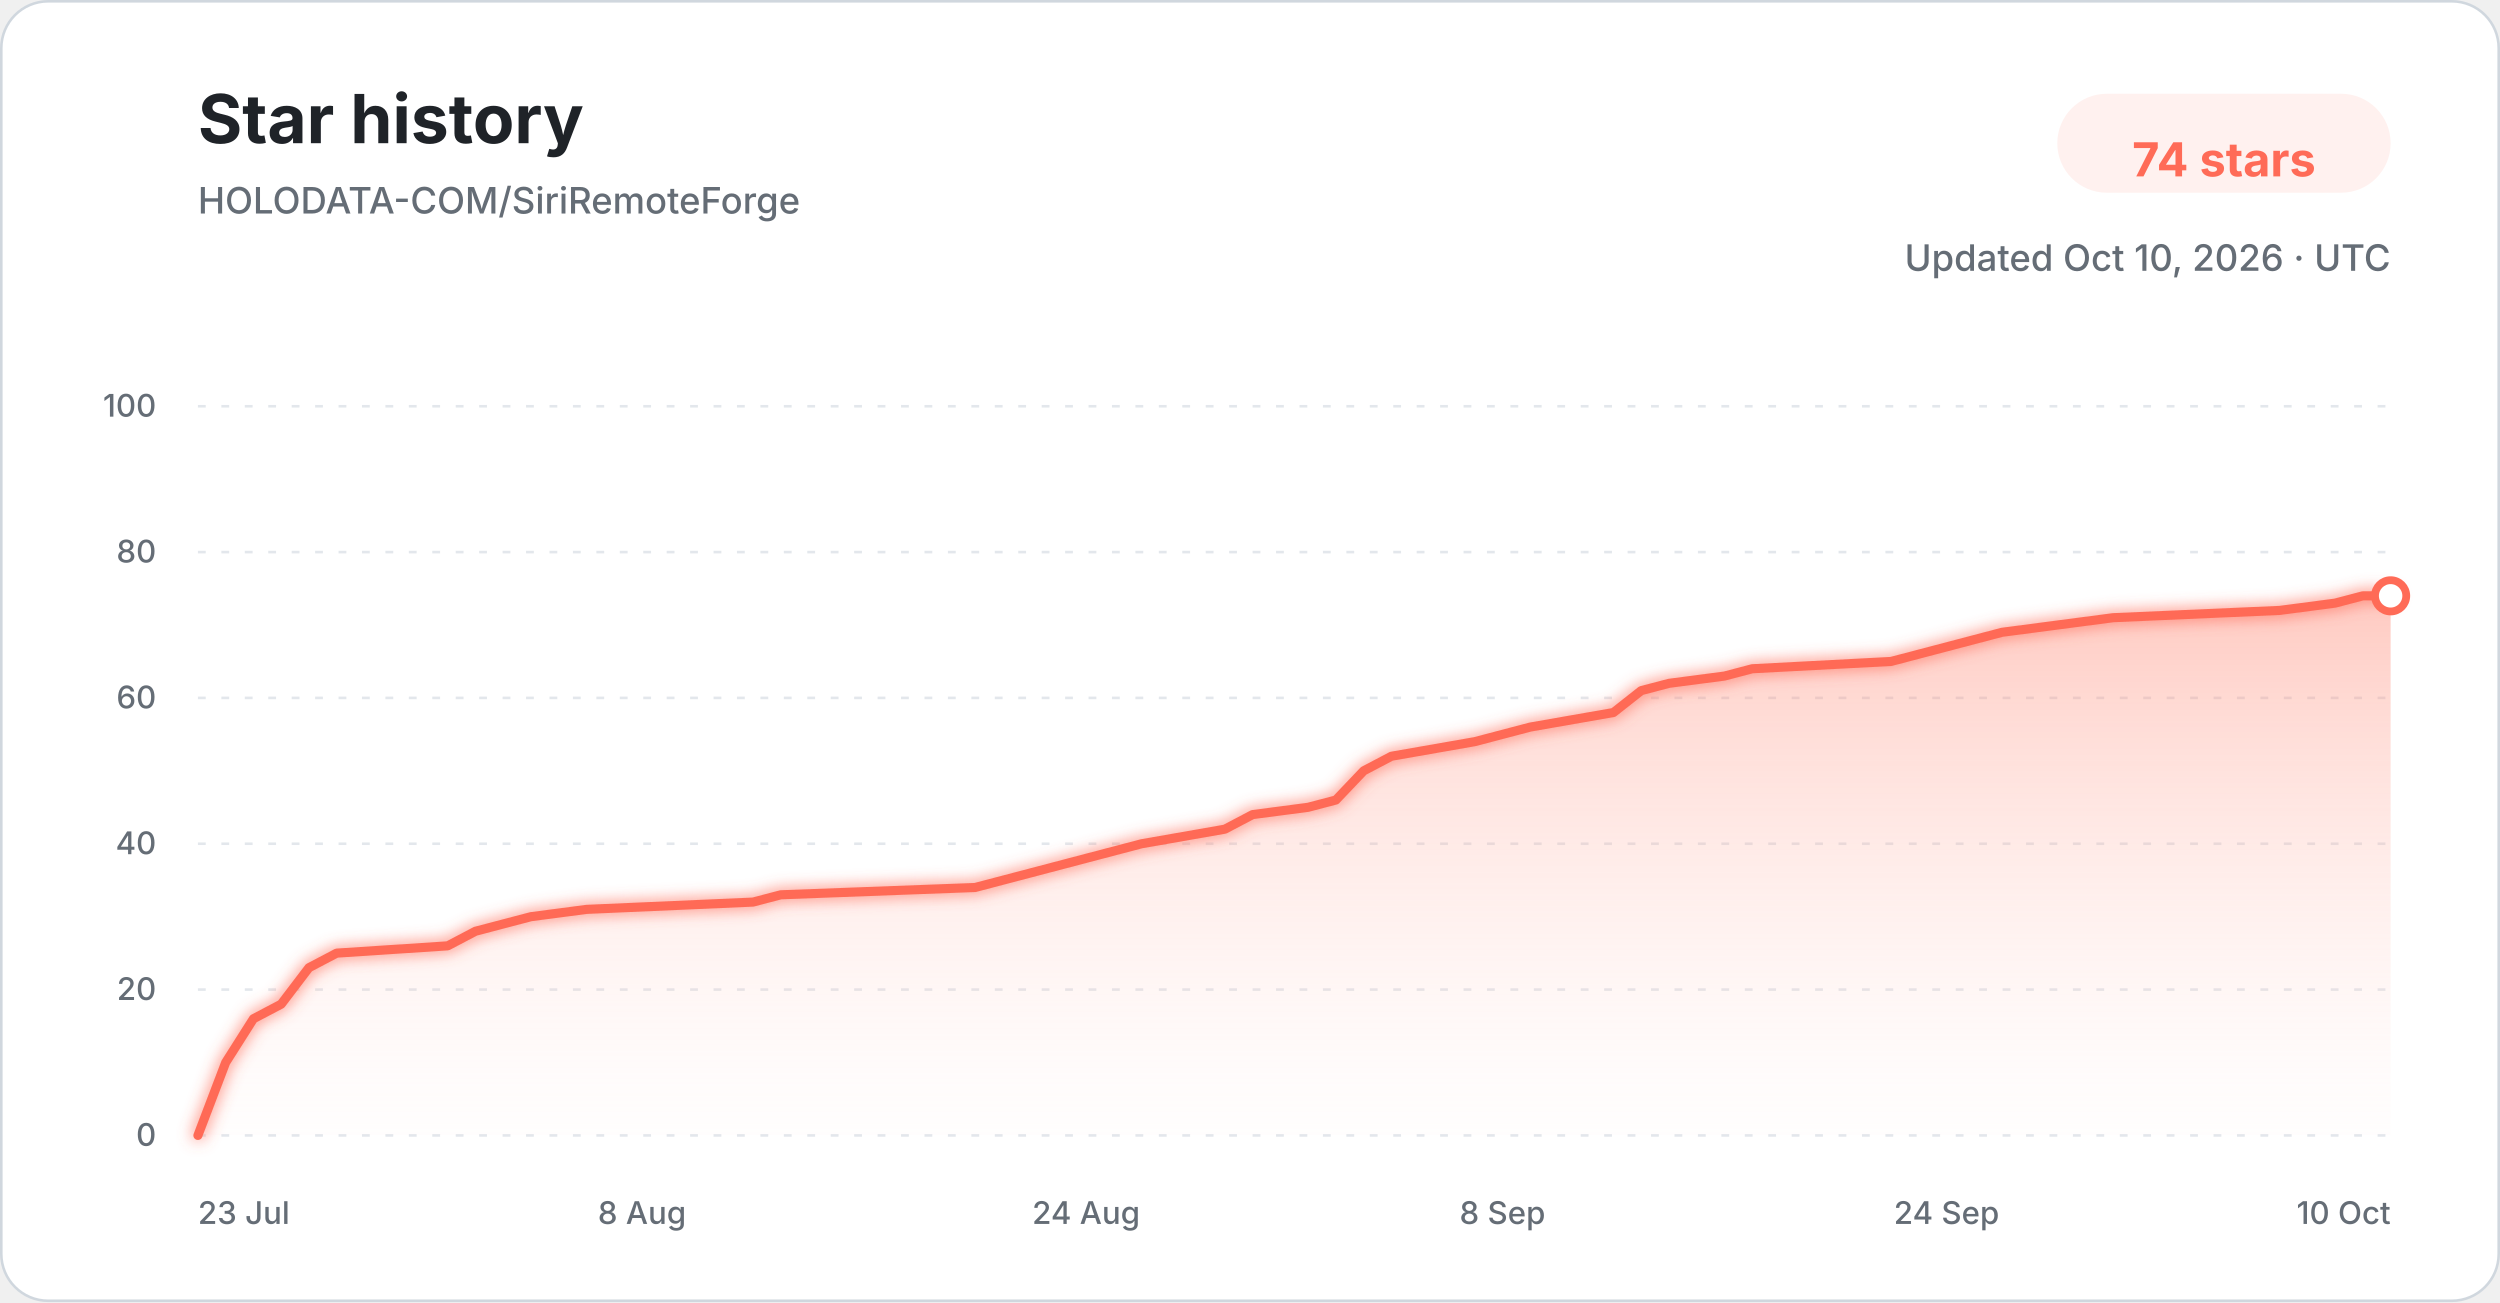
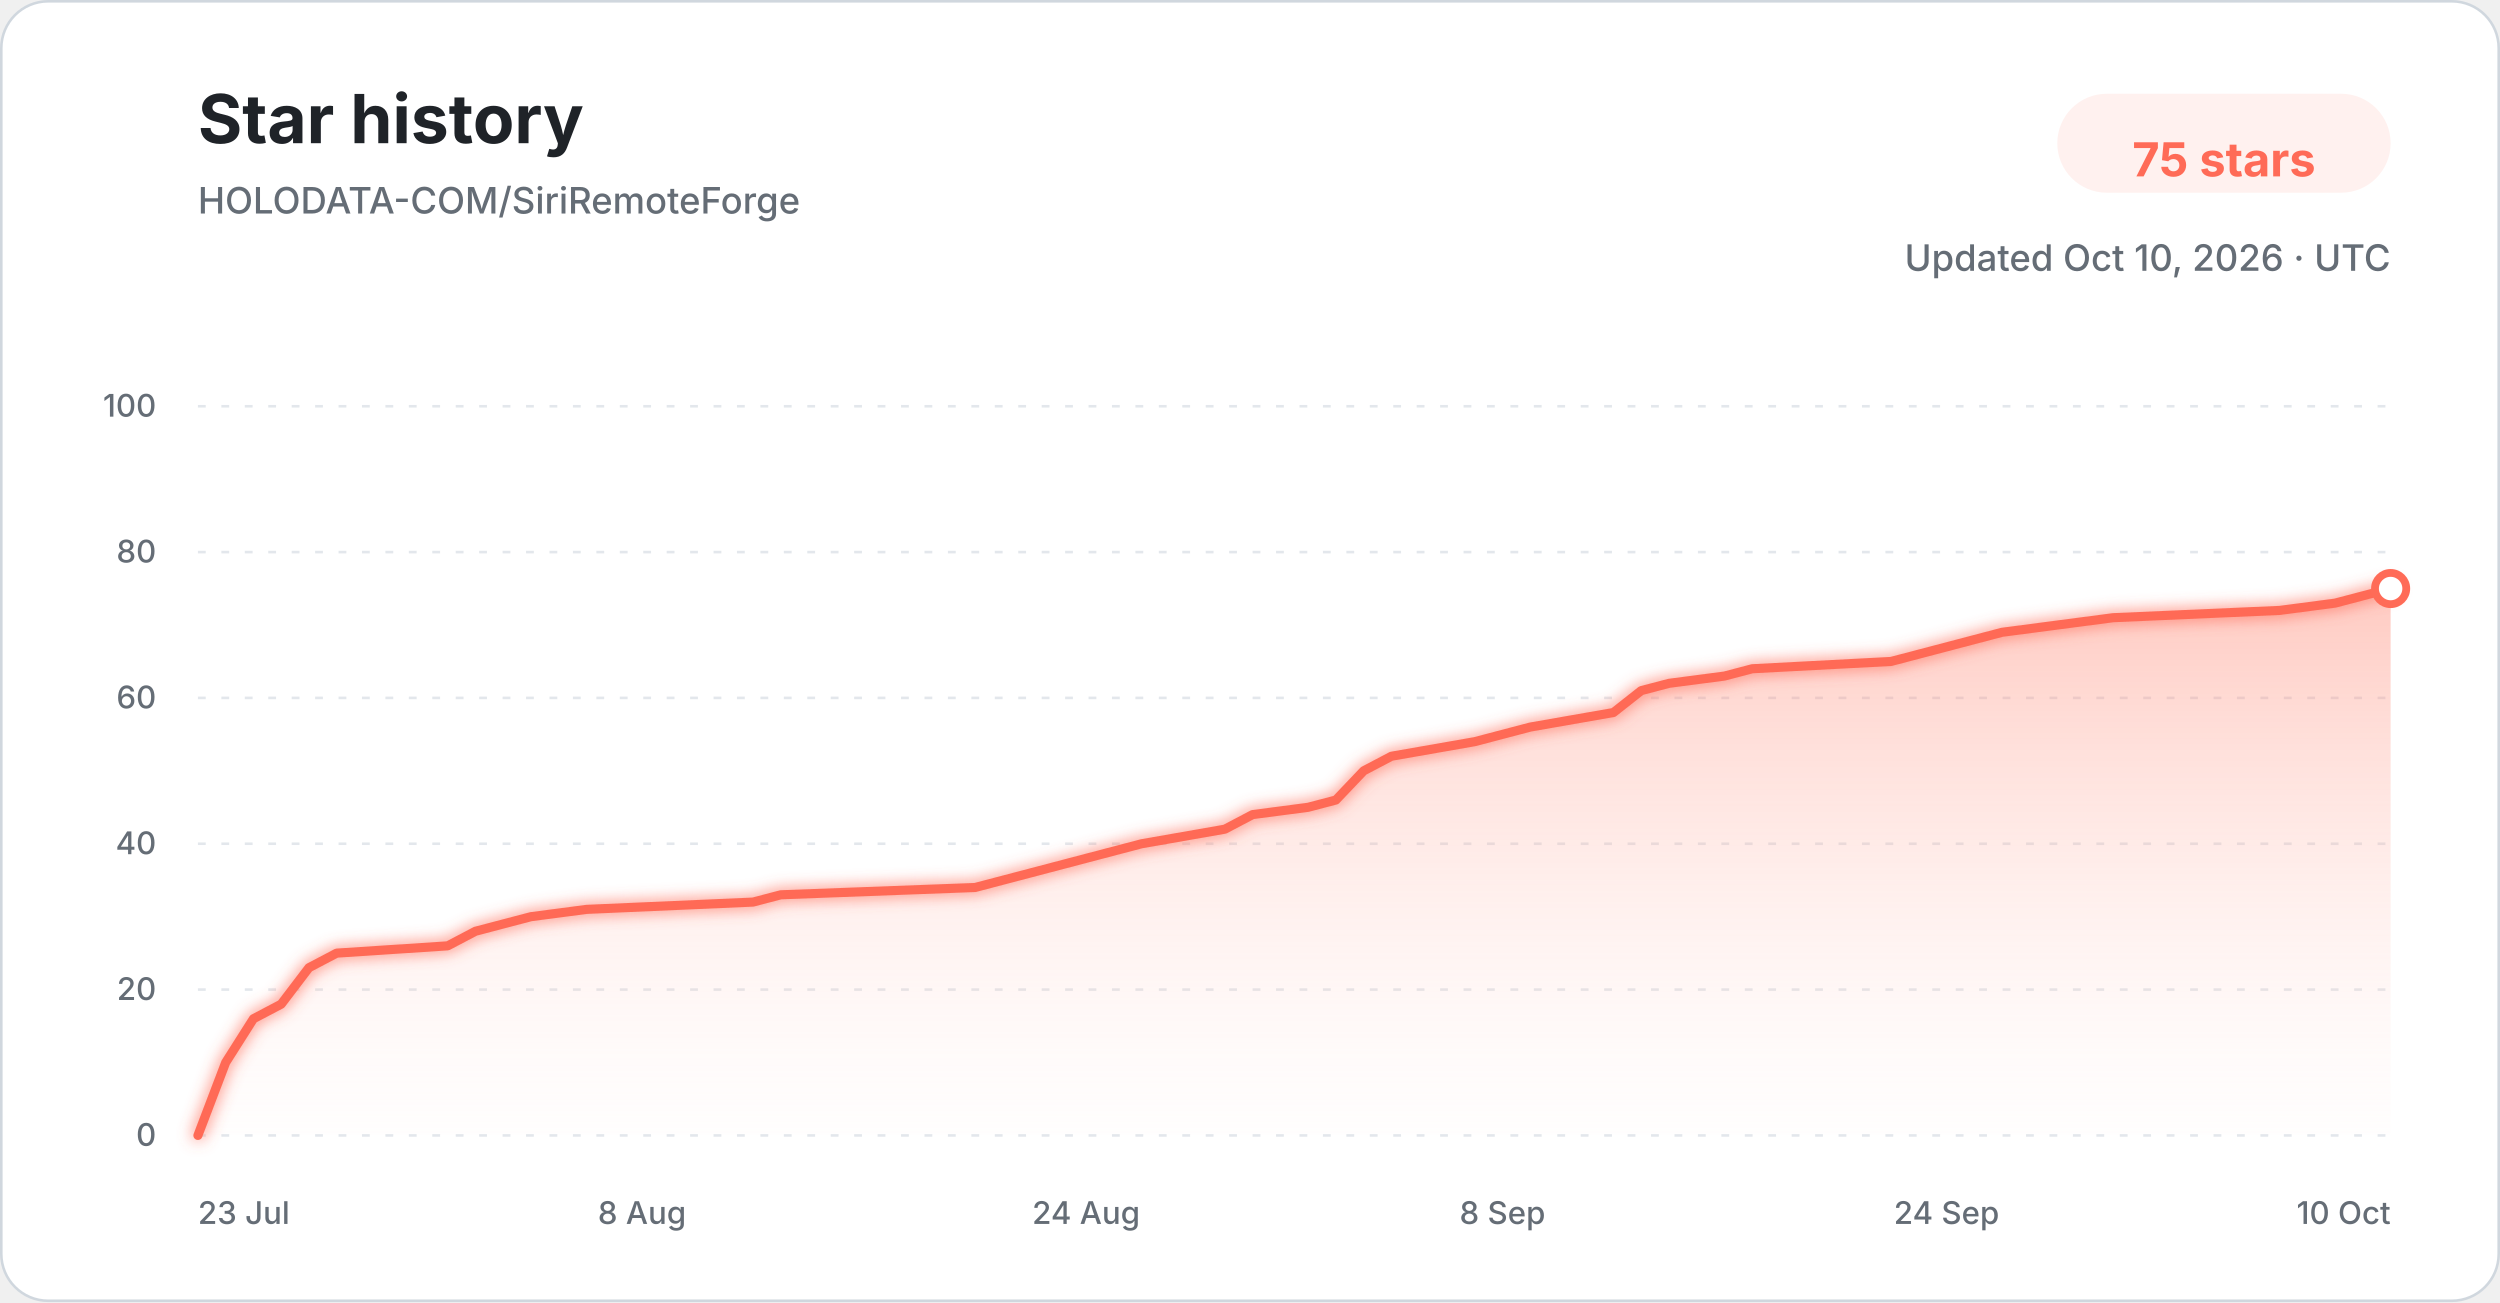
<svg xmlns="http://www.w3.org/2000/svg" width="960" height="500" viewBox="0 0 960 500" role="img" aria-labelledby="title description">
  <defs>
    <linearGradient id="star-area-light" x1="0" y1="0" x2="0" y2="1">
      <stop offset="0%" stop-color="#ff806b" stop-opacity="0.42" />
      <stop offset="100%" stop-color="#ffddd7" stop-opacity="0.04" />
    </linearGradient>
    <filter id="line-glow" x="-20%" y="-20%" width="140%" height="140%">
      <feGaussianBlur stdDeviation="3" result="blur" />
      <feMerge>
        <feMergeNode in="blur" />
        <feMergeNode in="SourceGraphic" />
      </feMerge>
    </filter>
  </defs>
  <style>
    .title { font: 700 26px -apple-system, BlinkMacSystemFont, "Segoe UI", sans-serif; fill: #1f2328; }
    .subtitle { font: 500 14px -apple-system, BlinkMacSystemFont, "Segoe UI", sans-serif; fill: #656d76; }
    .count { font: 700 18px -apple-system, BlinkMacSystemFont, "Segoe UI", sans-serif; fill: #ff6b57; }
    .tick { font: 500 12px -apple-system, BlinkMacSystemFont, "Segoe UI", sans-serif; fill: #656d76; }
    .grid { stroke: #d8dee4; stroke-width: 1; stroke-dasharray: 3 6; opacity: 0.72; }
  </style>
  <rect x="0.5" y="0.5" width="959" height="499" rx="18" fill="#ffffff" stroke="#d0d7de" />
  <text x="76" y="55" class="title">Star history</text>
  <text x="76" y="82" class="subtitle">HOLODATA-COM/SiriRemoteForge</text>
  <rect x="790" y="36" width="128" height="38" rx="19" fill="#fff1ef" />
-   <text x="854" y="61" text-anchor="middle" dominant-baseline="middle" class="count">74 stars</text>
+   <text x="854" y="61" text-anchor="middle" dominant-baseline="middle" class="count">75 stars</text>
  <text x="918" y="104" text-anchor="end" class="subtitle">Updated Oct 10, 2026 · UTC</text>
  <line x1="76" y1="436.00" x2="918" y2="436.00" class="grid" />
  <text x="60" y="440.00" text-anchor="end" class="tick">0</text>
  <line x1="76" y1="380.00" x2="918" y2="380.00" class="grid" />
  <text x="60" y="384.00" text-anchor="end" class="tick">20</text>
  <line x1="76" y1="324.00" x2="918" y2="324.00" class="grid" />
  <text x="60" y="328.00" text-anchor="end" class="tick">40</text>
  <line x1="76" y1="268.00" x2="918" y2="268.00" class="grid" />
  <text x="60" y="272.00" text-anchor="end" class="tick">60</text>
  <line x1="76" y1="212.00" x2="918" y2="212.00" class="grid" />
  <text x="60" y="216.00" text-anchor="end" class="tick">80</text>
  <line x1="76" y1="156.00" x2="918" y2="156.00" class="grid" />
  <text x="60" y="160.00" text-anchor="end" class="tick">100</text>
-   <path d="M 76.00 436.00 L 86.66 408.00 L 97.32 391.20 L 107.97 385.60 L 118.63 371.60 L 129.29 366.00 L 171.92 363.20 L 182.58 357.60 L 193.24 354.80 L 203.90 352.00 L 225.22 349.20 L 289.16 346.40 L 299.82 343.60 L 374.43 340.80 L 385.09 338.00 L 395.75 335.20 L 417.06 329.60 L 438.38 324.00 L 470.35 318.40 L 481.01 312.80 L 502.33 310.00 L 512.99 307.20 L 523.65 296.00 L 534.30 290.40 L 566.28 284.80 L 576.94 282.00 L 587.59 279.20 L 619.57 273.60 L 630.23 265.20 L 640.89 262.40 L 662.20 259.60 L 672.86 256.80 L 726.15 254.00 L 736.81 251.20 L 758.13 245.60 L 768.78 242.80 L 790.10 240.00 L 811.42 237.20 L 875.37 234.40 L 896.68 231.60 L 907.34 228.80 L 918.00 228.80 L 918.00 436.00 L 76.00 436.00 Z" fill="url(#star-area-light)" />
-   <path d="M 76.00 436.00 L 86.66 408.00 L 97.32 391.20 L 107.97 385.60 L 118.63 371.60 L 129.29 366.00 L 171.92 363.20 L 182.58 357.60 L 193.24 354.80 L 203.90 352.00 L 225.22 349.20 L 289.16 346.40 L 299.82 343.60 L 374.43 340.80 L 385.09 338.00 L 395.75 335.20 L 417.06 329.60 L 438.38 324.00 L 470.35 318.40 L 481.01 312.80 L 502.33 310.00 L 512.99 307.20 L 523.65 296.00 L 534.30 290.40 L 566.28 284.80 L 576.94 282.00 L 587.59 279.20 L 619.57 273.60 L 630.23 265.20 L 640.89 262.40 L 662.20 259.60 L 672.86 256.80 L 726.15 254.00 L 736.81 251.20 L 758.13 245.60 L 768.78 242.80 L 790.10 240.00 L 811.42 237.20 L 875.37 234.40 L 896.68 231.60 L 907.34 228.80 L 918.00 228.80" fill="none" stroke="#ff6b57" stroke-width="3.5" stroke-linecap="round" stroke-linejoin="round" filter="url(#line-glow)" />
-   <circle cx="918.00" cy="228.80" r="6" fill="#ffffff" stroke="#ff6b57" stroke-width="3" />
+   <path d="M 76.00 436.00 L 86.66 408.00 L 97.32 391.20 L 107.97 385.60 L 118.63 371.60 L 129.29 366.00 L 171.92 363.20 L 182.58 357.60 L 193.24 354.80 L 203.90 352.00 L 225.22 349.20 L 289.16 346.40 L 299.82 343.60 L 374.43 340.80 L 385.09 338.00 L 395.75 335.20 L 417.06 329.60 L 438.38 324.00 L 470.35 318.40 L 481.01 312.80 L 502.33 310.00 L 512.99 307.20 L 523.65 296.00 L 534.30 290.40 L 566.28 284.80 L 576.94 282.00 L 587.59 279.20 L 619.57 273.60 L 630.23 265.20 L 640.89 262.40 L 662.20 259.60 L 672.86 256.80 L 726.15 254.00 L 736.81 251.20 L 758.13 245.60 L 768.78 242.80 L 790.10 240.00 L 811.42 237.20 L 875.37 234.40 L 896.68 231.60 L 907.34 228.80 L 918.00 226.00 L 918.00 436.00 L 76.00 436.00 Z" fill="url(#star-area-light)" />
+   <path d="M 76.00 436.00 L 86.66 408.00 L 97.32 391.20 L 107.97 385.60 L 118.63 371.60 L 129.29 366.00 L 171.92 363.20 L 182.58 357.60 L 193.24 354.80 L 203.90 352.00 L 225.22 349.20 L 289.16 346.40 L 299.82 343.60 L 374.43 340.80 L 385.09 338.00 L 395.75 335.20 L 417.06 329.60 L 438.38 324.00 L 470.35 318.40 L 481.01 312.80 L 502.33 310.00 L 512.99 307.20 L 523.65 296.00 L 534.30 290.40 L 566.28 284.80 L 576.94 282.00 L 587.59 279.20 L 619.57 273.60 L 630.23 265.20 L 640.89 262.40 L 662.20 259.60 L 672.86 256.80 L 726.15 254.00 L 736.81 251.20 L 758.13 245.60 L 768.78 242.80 L 790.10 240.00 L 811.42 237.20 L 875.37 234.40 L 896.68 231.60 L 907.34 228.80 L 918.00 226.00" fill="none" stroke="#ff6b57" stroke-width="3.5" stroke-linecap="round" stroke-linejoin="round" filter="url(#line-glow)" />
+   <circle cx="918.00" cy="226.00" r="6" fill="#ffffff" stroke="#ff6b57" stroke-width="3" />
  <text x="76.00" y="470" text-anchor="start" class="tick">23 Jul</text>
  <text x="246.53" y="470" text-anchor="middle" class="tick">8 Aug</text>
  <text x="417.06" y="470" text-anchor="middle" class="tick">24 Aug</text>
  <text x="576.94" y="470" text-anchor="middle" class="tick">8 Sep</text>
  <text x="747.47" y="470" text-anchor="middle" class="tick">24 Sep</text>
  <text x="918.00" y="470" text-anchor="end" class="tick">10 Oct</text>
</svg>
